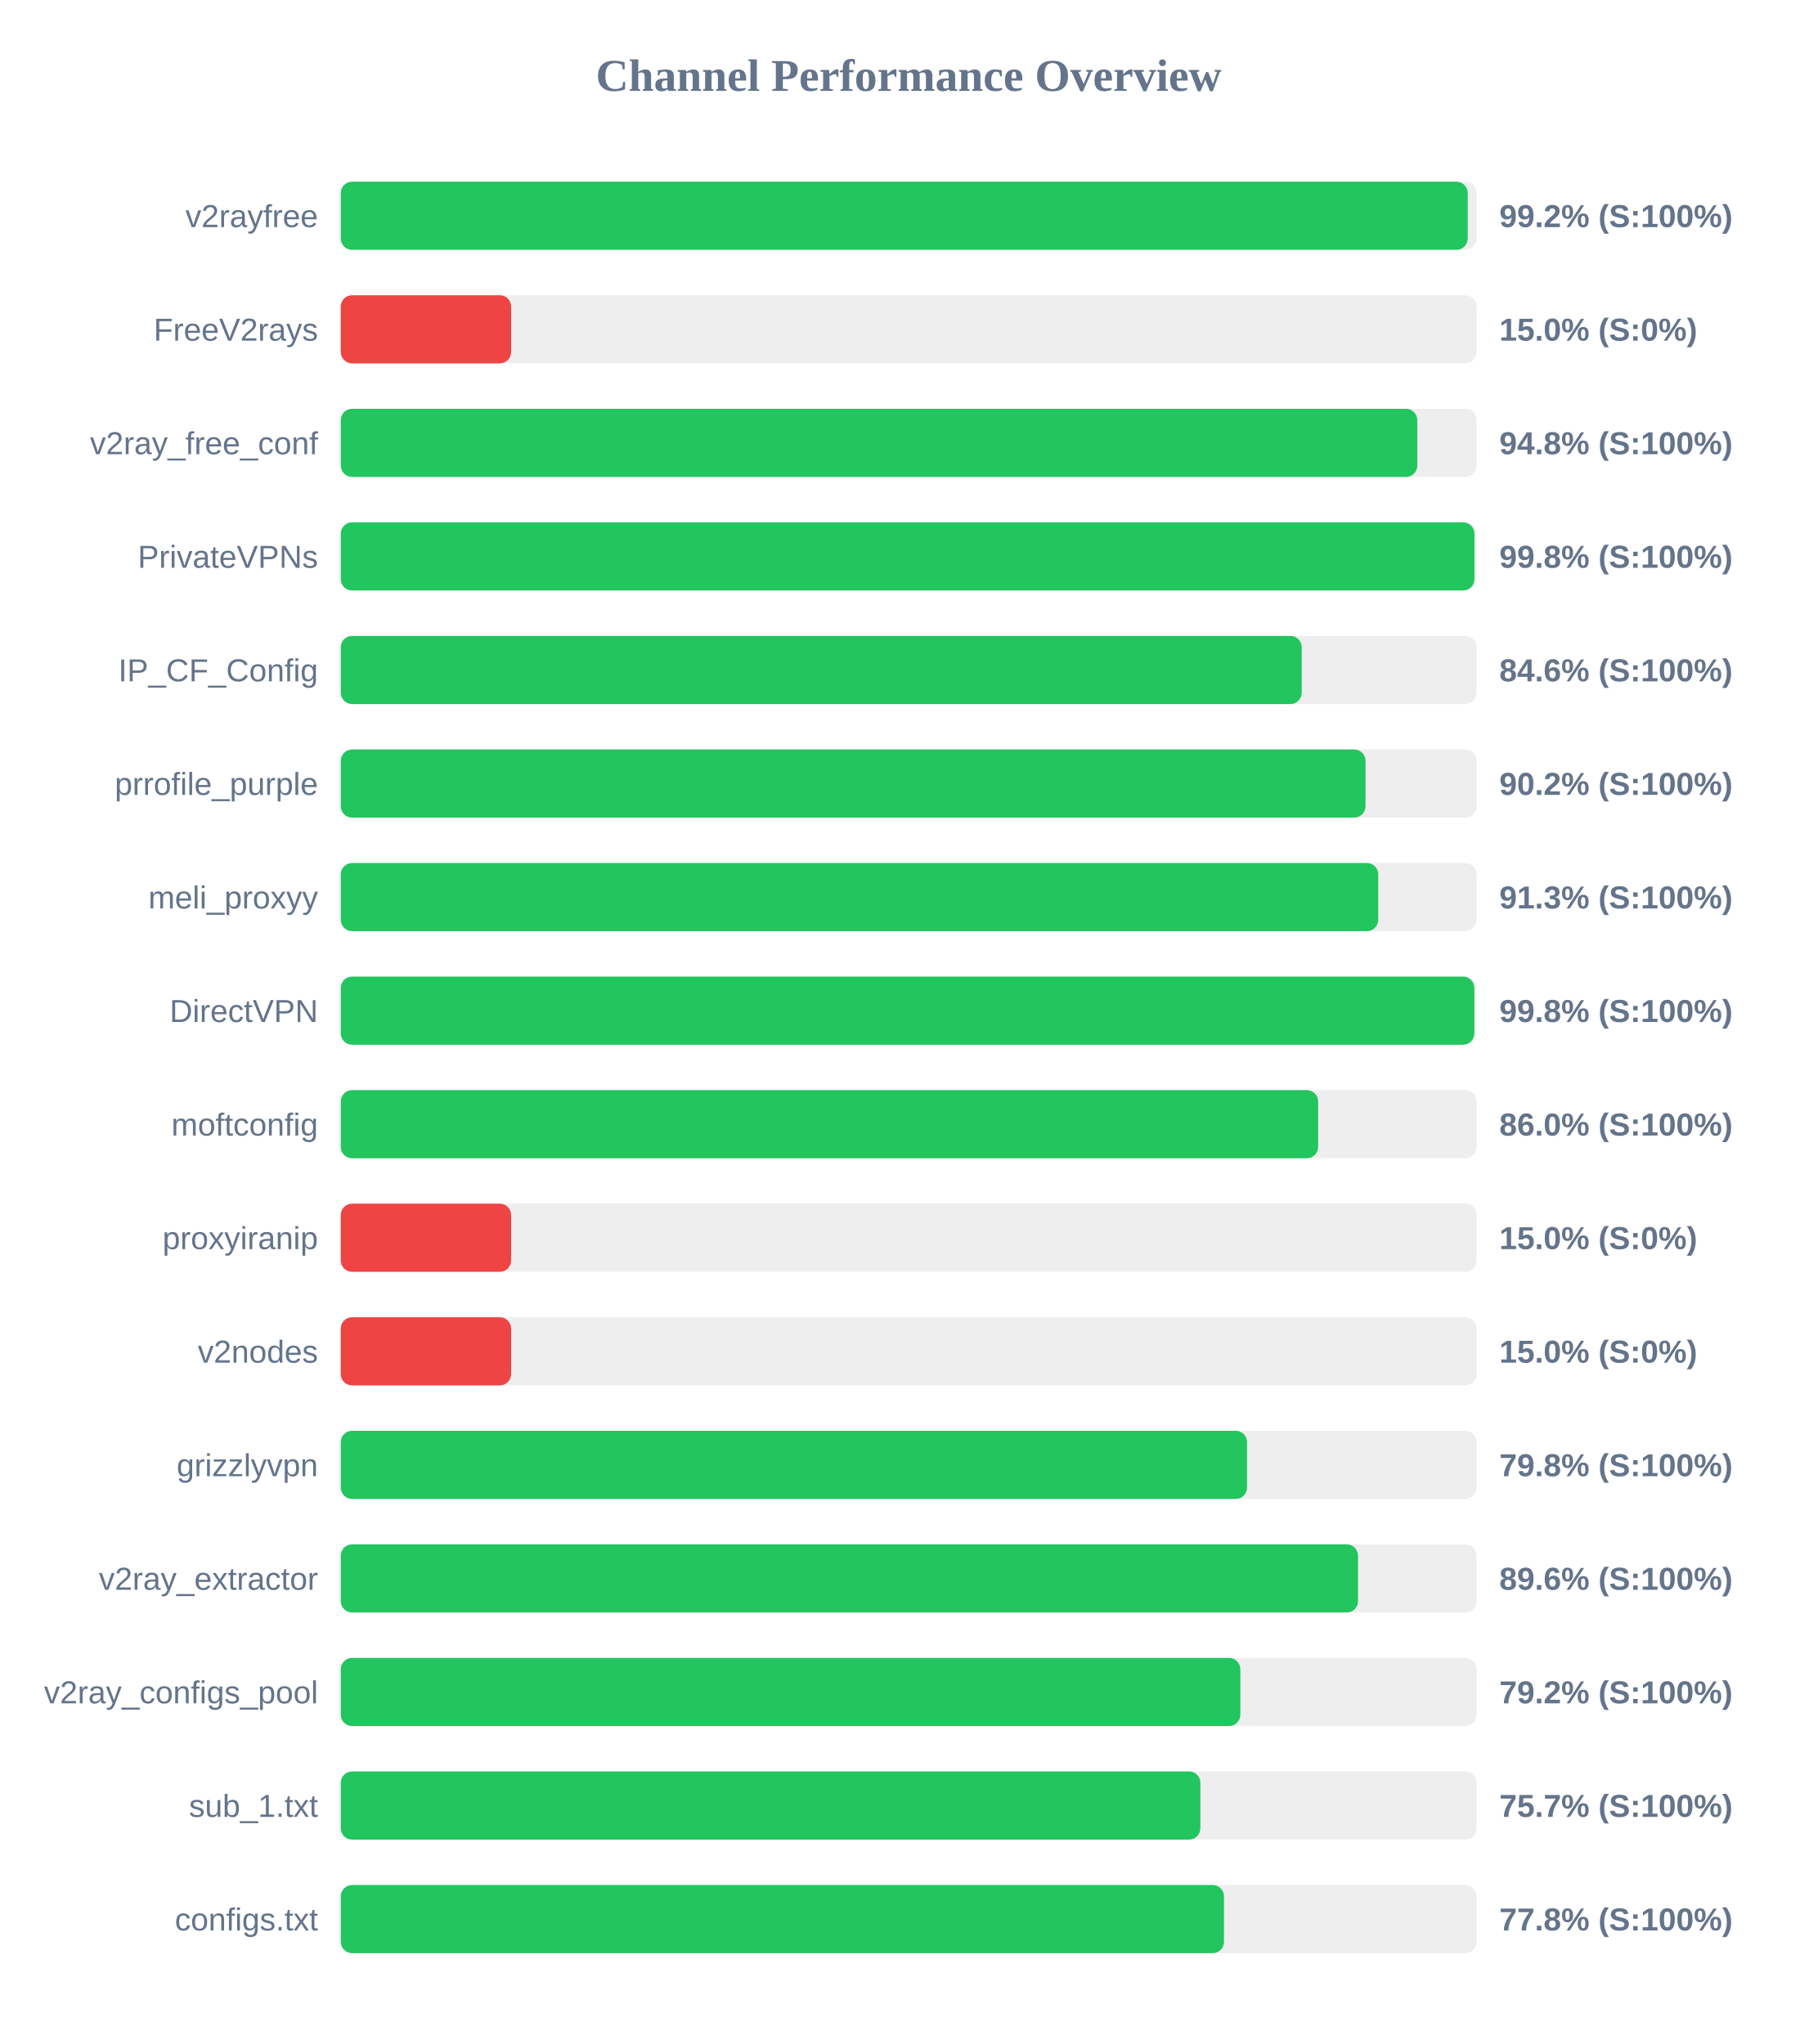
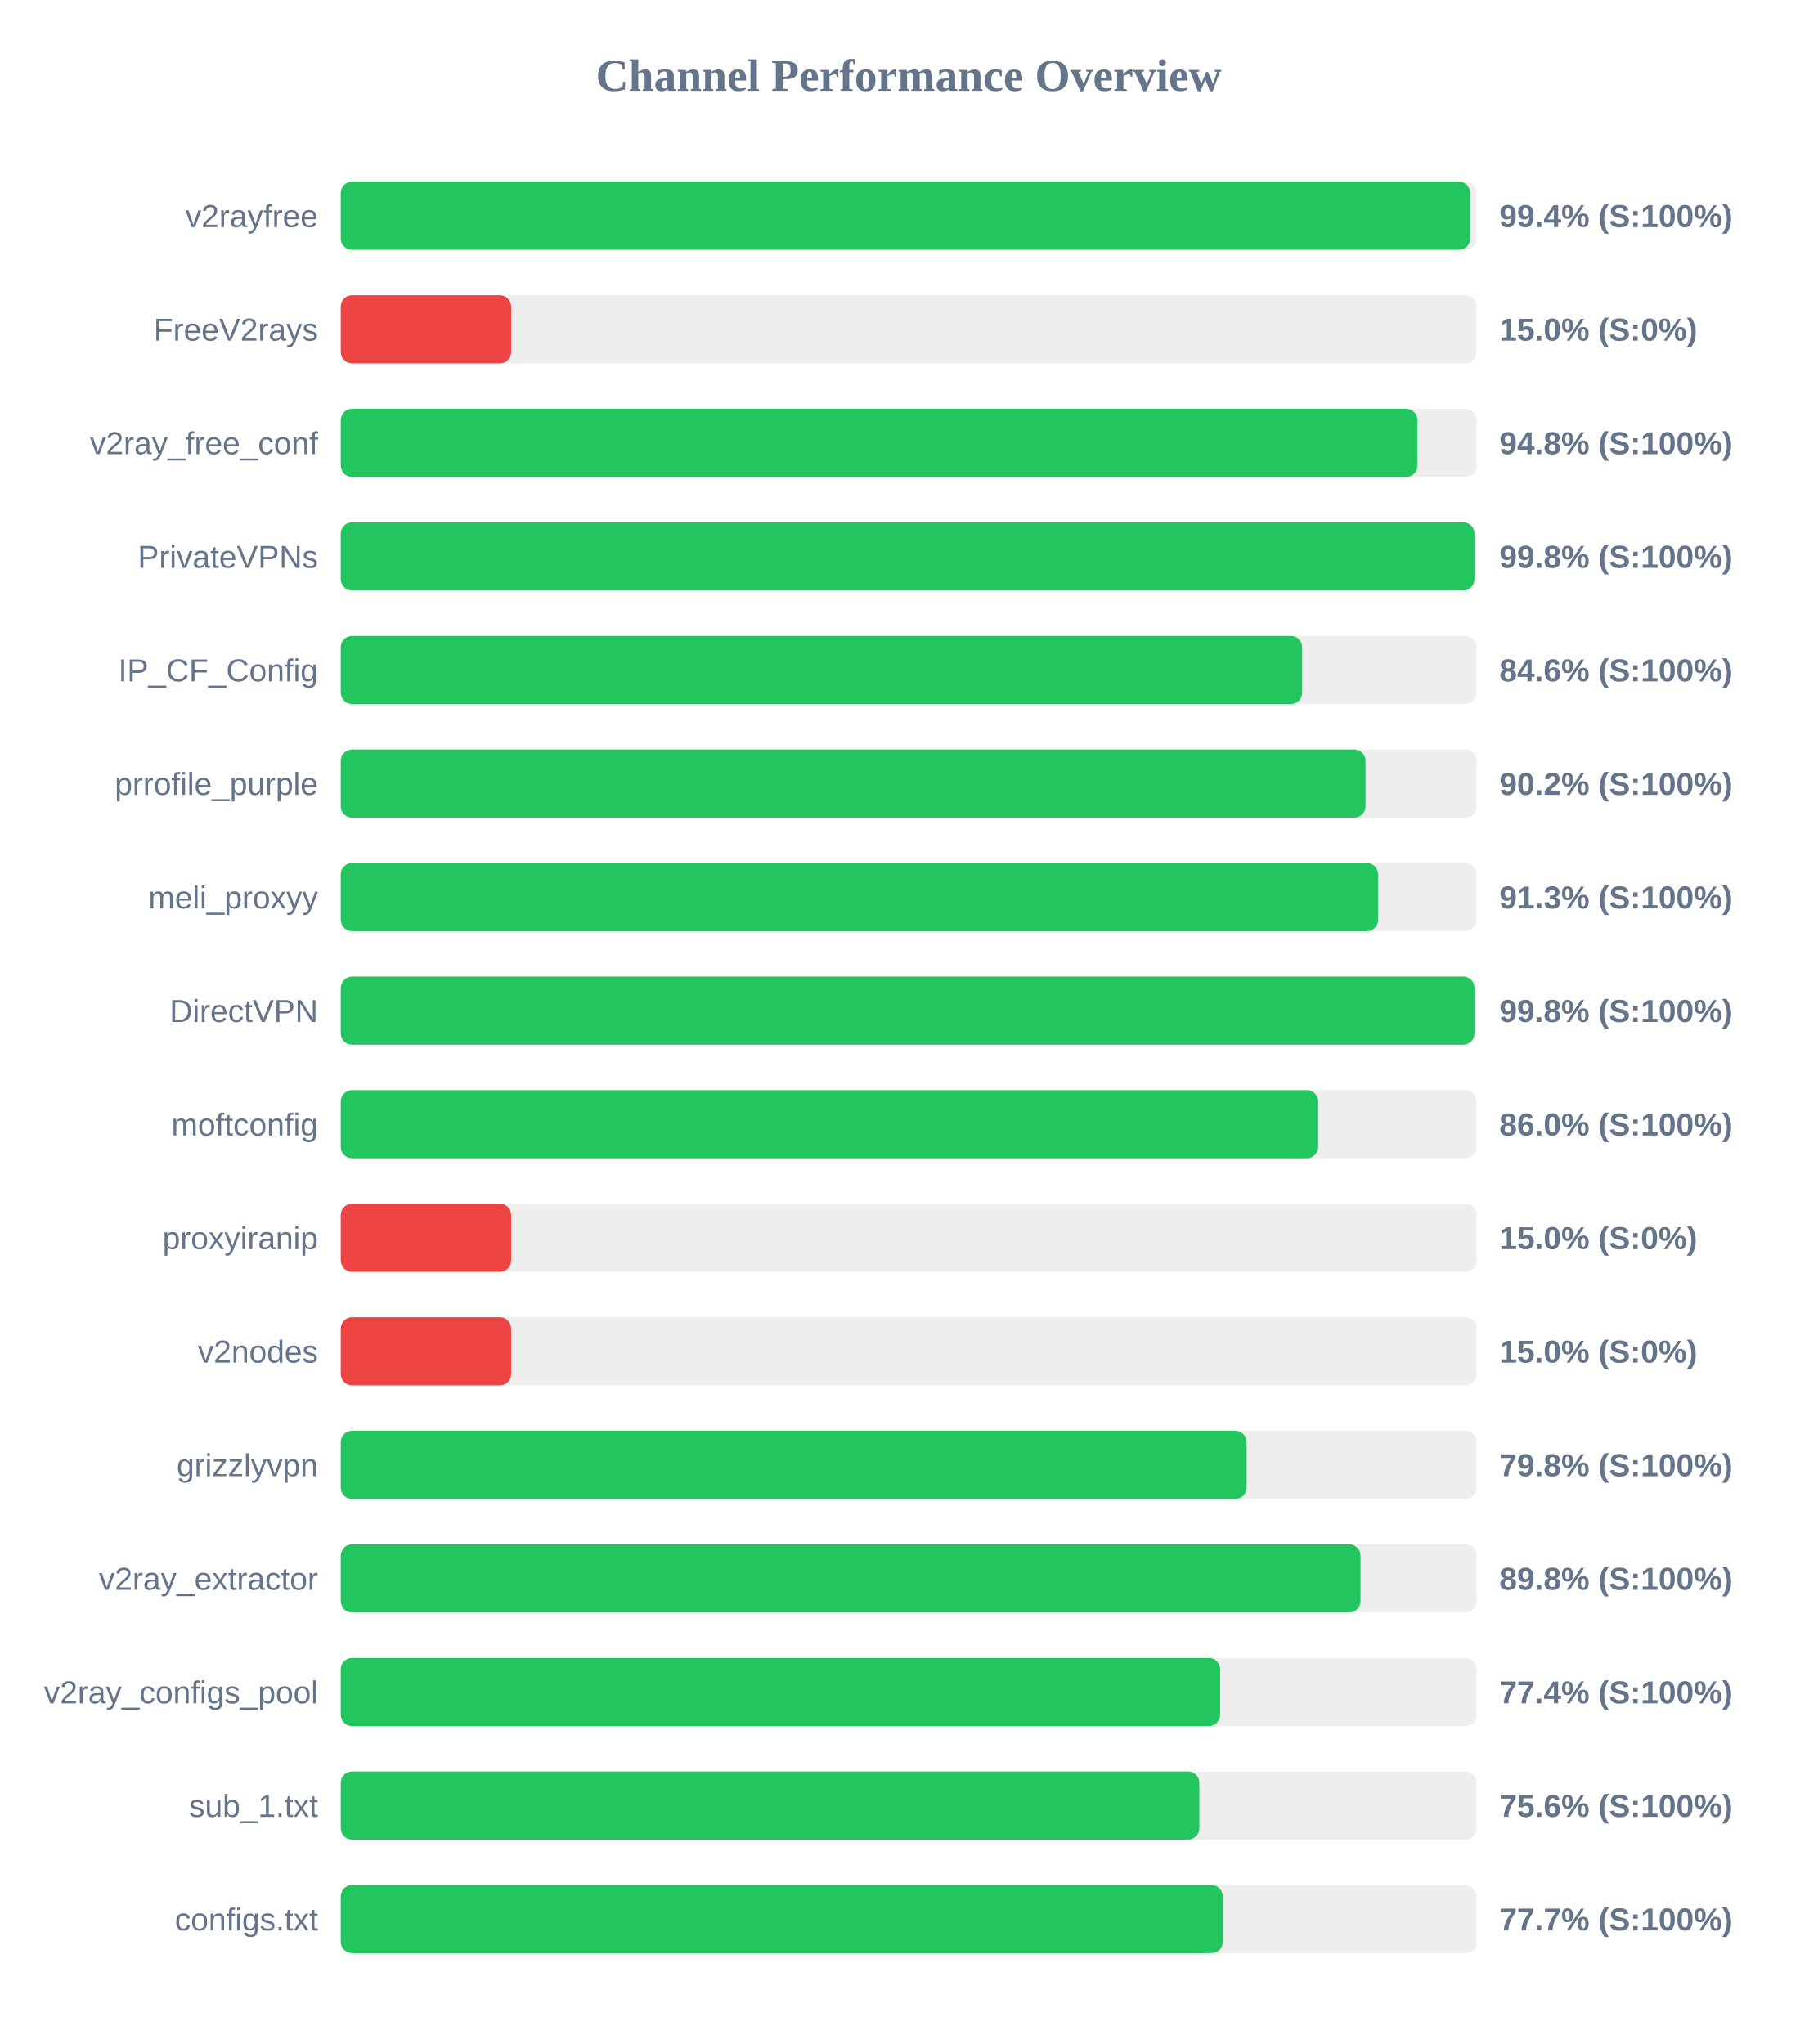
<svg xmlns="http://www.w3.org/2000/svg" width="800" height="900" version="1.1">
  <style>
        .row { font: 14px Arial; fill: #64748b; }
        .score { font: bold 14px Arial; fill: #64748b; }
    </style>
  <text x="400" y="40" text-anchor="middle" font-size="20px" font-weight="bold" fill="#64748b">Channel Performance Overview</text>
  <rect x="150" y="80" width="500" height="30" fill="#eee" rx="5" />
-   <rect x="150" y="80" width="496.1" height="30" fill="#22c55e" rx="5" />
+   <rect x="150" y="80" width="497.2" height="30" fill="#22c55e" rx="5" />
  <text x="140" y="100" text-anchor="end" class="row">v2rayfree</text>
-   <text x="660" y="100" text-anchor="start" class="score">99.2% (S:100%)</text>
+   <text x="660" y="100" text-anchor="start" class="score">99.4% (S:100%)</text>
  <rect x="150" y="130" width="500" height="30" fill="#eee" rx="5" />
  <rect x="150" y="130" width="75.0" height="30" fill="#ef4444" rx="5" />
  <text x="140" y="150" text-anchor="end" class="row">FreeV2rays</text>
  <text x="660" y="150" text-anchor="start" class="score">15.0% (S:0%)</text>
  <rect x="150" y="180" width="500" height="30" fill="#eee" rx="5" />
-   <rect x="150" y="180" width="473.9" height="30" fill="#22c55e" rx="5" />
+   <rect x="150" y="180" width="473.95" height="30" fill="#22c55e" rx="5" />
  <text x="140" y="200" text-anchor="end" class="row">v2ray_free_conf</text>
  <text x="660" y="200" text-anchor="start" class="score">94.8% (S:100%)</text>
  <rect x="150" y="230" width="500" height="30" fill="#eee" rx="5" />
  <rect x="150" y="230" width="499.05" height="30" fill="#22c55e" rx="5" />
  <text x="140" y="250" text-anchor="end" class="row">PrivateVPNs</text>
  <text x="660" y="250" text-anchor="start" class="score">99.8% (S:100%)</text>
  <rect x="150" y="280" width="500" height="30" fill="#eee" rx="5" />
-   <rect x="150" y="280" width="423.0" height="30" fill="#22c55e" rx="5" />
+   <rect x="150" y="280" width="423.2" height="30" fill="#22c55e" rx="5" />
  <text x="140" y="300" text-anchor="end" class="row">IP_CF_Config</text>
  <text x="660" y="300" text-anchor="start" class="score">84.6% (S:100%)</text>
  <rect x="150" y="330" width="500" height="30" fill="#eee" rx="5" />
  <rect x="150" y="330" width="451.1" height="30" fill="#22c55e" rx="5" />
  <text x="140" y="350" text-anchor="end" class="row">prrofile_purple</text>
  <text x="660" y="350" text-anchor="start" class="score">90.2% (S:100%)</text>
  <rect x="150" y="380" width="500" height="30" fill="#eee" rx="5" />
-   <rect x="150" y="380" width="456.7" height="30" fill="#22c55e" rx="5" />
+   <rect x="150" y="380" width="456.65" height="30" fill="#22c55e" rx="5" />
  <text x="140" y="400" text-anchor="end" class="row">meli_proxyy</text>
  <text x="660" y="400" text-anchor="start" class="score">91.3% (S:100%)</text>
  <rect x="150" y="430" width="500" height="30" fill="#eee" rx="5" />
-   <rect x="150" y="430" width="499.0" height="30" fill="#22c55e" rx="5" />
+   <rect x="150" y="430" width="499.05" height="30" fill="#22c55e" rx="5" />
  <text x="140" y="450" text-anchor="end" class="row">DirectVPN</text>
  <text x="660" y="450" text-anchor="start" class="score">99.8% (S:100%)</text>
  <rect x="150" y="480" width="500" height="30" fill="#eee" rx="5" />
  <rect x="150" y="480" width="430.25" height="30" fill="#22c55e" rx="5" />
  <text x="140" y="500" text-anchor="end" class="row">moftconfig</text>
  <text x="660" y="500" text-anchor="start" class="score">86.0% (S:100%)</text>
  <rect x="150" y="530" width="500" height="30" fill="#eee" rx="5" />
  <rect x="150" y="530" width="75.0" height="30" fill="#ef4444" rx="5" />
  <text x="140" y="550" text-anchor="end" class="row">proxyiranip</text>
  <text x="660" y="550" text-anchor="start" class="score">15.0% (S:0%)</text>
  <rect x="150" y="580" width="500" height="30" fill="#eee" rx="5" />
  <rect x="150" y="580" width="75.0" height="30" fill="#ef4444" rx="5" />
  <text x="140" y="600" text-anchor="end" class="row">v2nodes</text>
  <text x="660" y="600" text-anchor="start" class="score">15.0% (S:0%)</text>
  <rect x="150" y="630" width="500" height="30" fill="#eee" rx="5" />
-   <rect x="150" y="630" width="398.95" height="30" fill="#22c55e" rx="5" />
+   <rect x="150" y="630" width="398.75" height="30" fill="#22c55e" rx="5" />
  <text x="140" y="650" text-anchor="end" class="row">grizzlyvpn</text>
  <text x="660" y="650" text-anchor="start" class="score">79.8% (S:100%)</text>
  <rect x="150" y="680" width="500" height="30" fill="#eee" rx="5" />
-   <rect x="150" y="680" width="447.8" height="30" fill="#22c55e" rx="5" />
+   <rect x="150" y="680" width="448.9" height="30" fill="#22c55e" rx="5" />
  <text x="140" y="700" text-anchor="end" class="row">v2ray_extractor</text>
-   <text x="660" y="700" text-anchor="start" class="score">89.6% (S:100%)</text>
+   <text x="660" y="700" text-anchor="start" class="score">89.8% (S:100%)</text>
  <rect x="150" y="730" width="500" height="30" fill="#eee" rx="5" />
-   <rect x="150" y="730" width="396.0" height="30" fill="#22c55e" rx="5" />
+   <rect x="150" y="730" width="387.1" height="30" fill="#22c55e" rx="5" />
  <text x="140" y="750" text-anchor="end" class="row">v2ray_configs_pool</text>
-   <text x="660" y="750" text-anchor="start" class="score">79.2% (S:100%)</text>
+   <text x="660" y="750" text-anchor="start" class="score">77.4% (S:100%)</text>
  <rect x="150" y="780" width="500" height="30" fill="#eee" rx="5" />
-   <rect x="150" y="780" width="378.4" height="30" fill="#22c55e" rx="5" />
+   <rect x="150" y="780" width="377.95" height="30" fill="#22c55e" rx="5" />
  <text x="140" y="800" text-anchor="end" class="row">sub_1.txt</text>
-   <text x="660" y="800" text-anchor="start" class="score">75.7% (S:100%)</text>
+   <text x="660" y="800" text-anchor="start" class="score">75.6% (S:100%)</text>
  <rect x="150" y="830" width="500" height="30" fill="#eee" rx="5" />
-   <rect x="150" y="830" width="388.8" height="30" fill="#22c55e" rx="5" />
+   <rect x="150" y="830" width="388.25" height="30" fill="#22c55e" rx="5" />
  <text x="140" y="850" text-anchor="end" class="row">configs.txt</text>
-   <text x="660" y="850" text-anchor="start" class="score">77.8% (S:100%)</text>
+   <text x="660" y="850" text-anchor="start" class="score">77.7% (S:100%)</text>
</svg>
